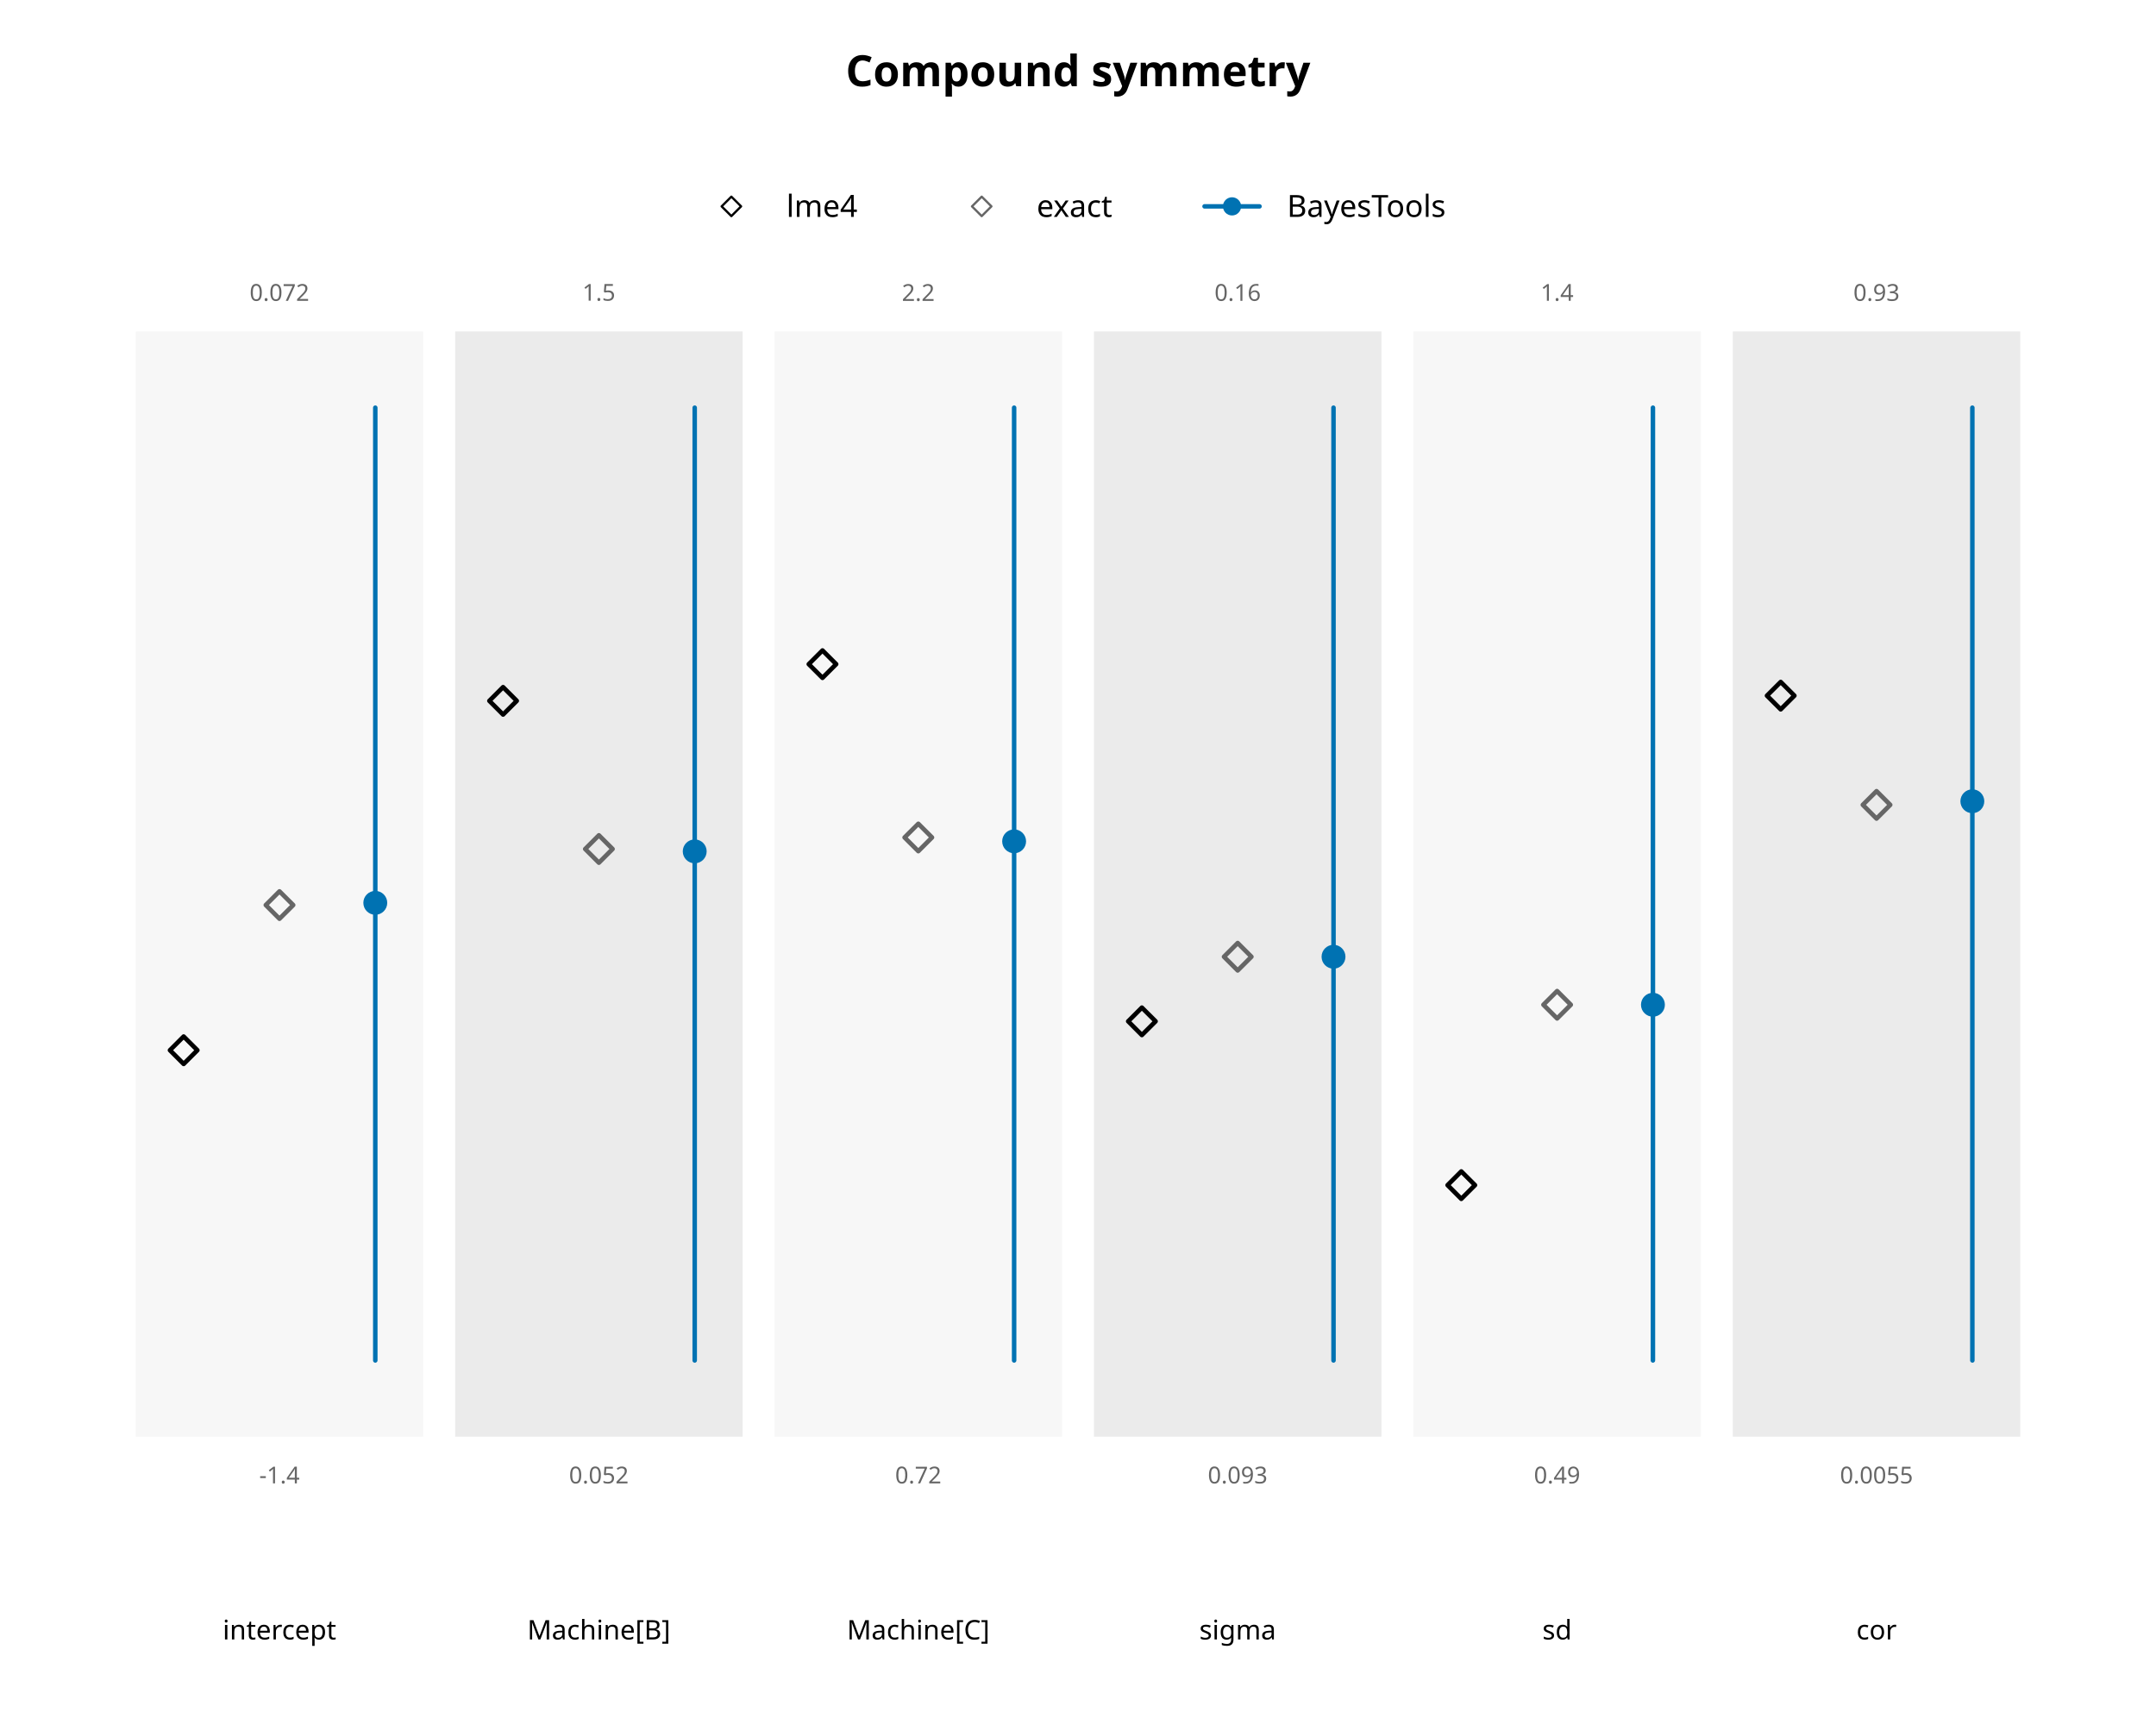
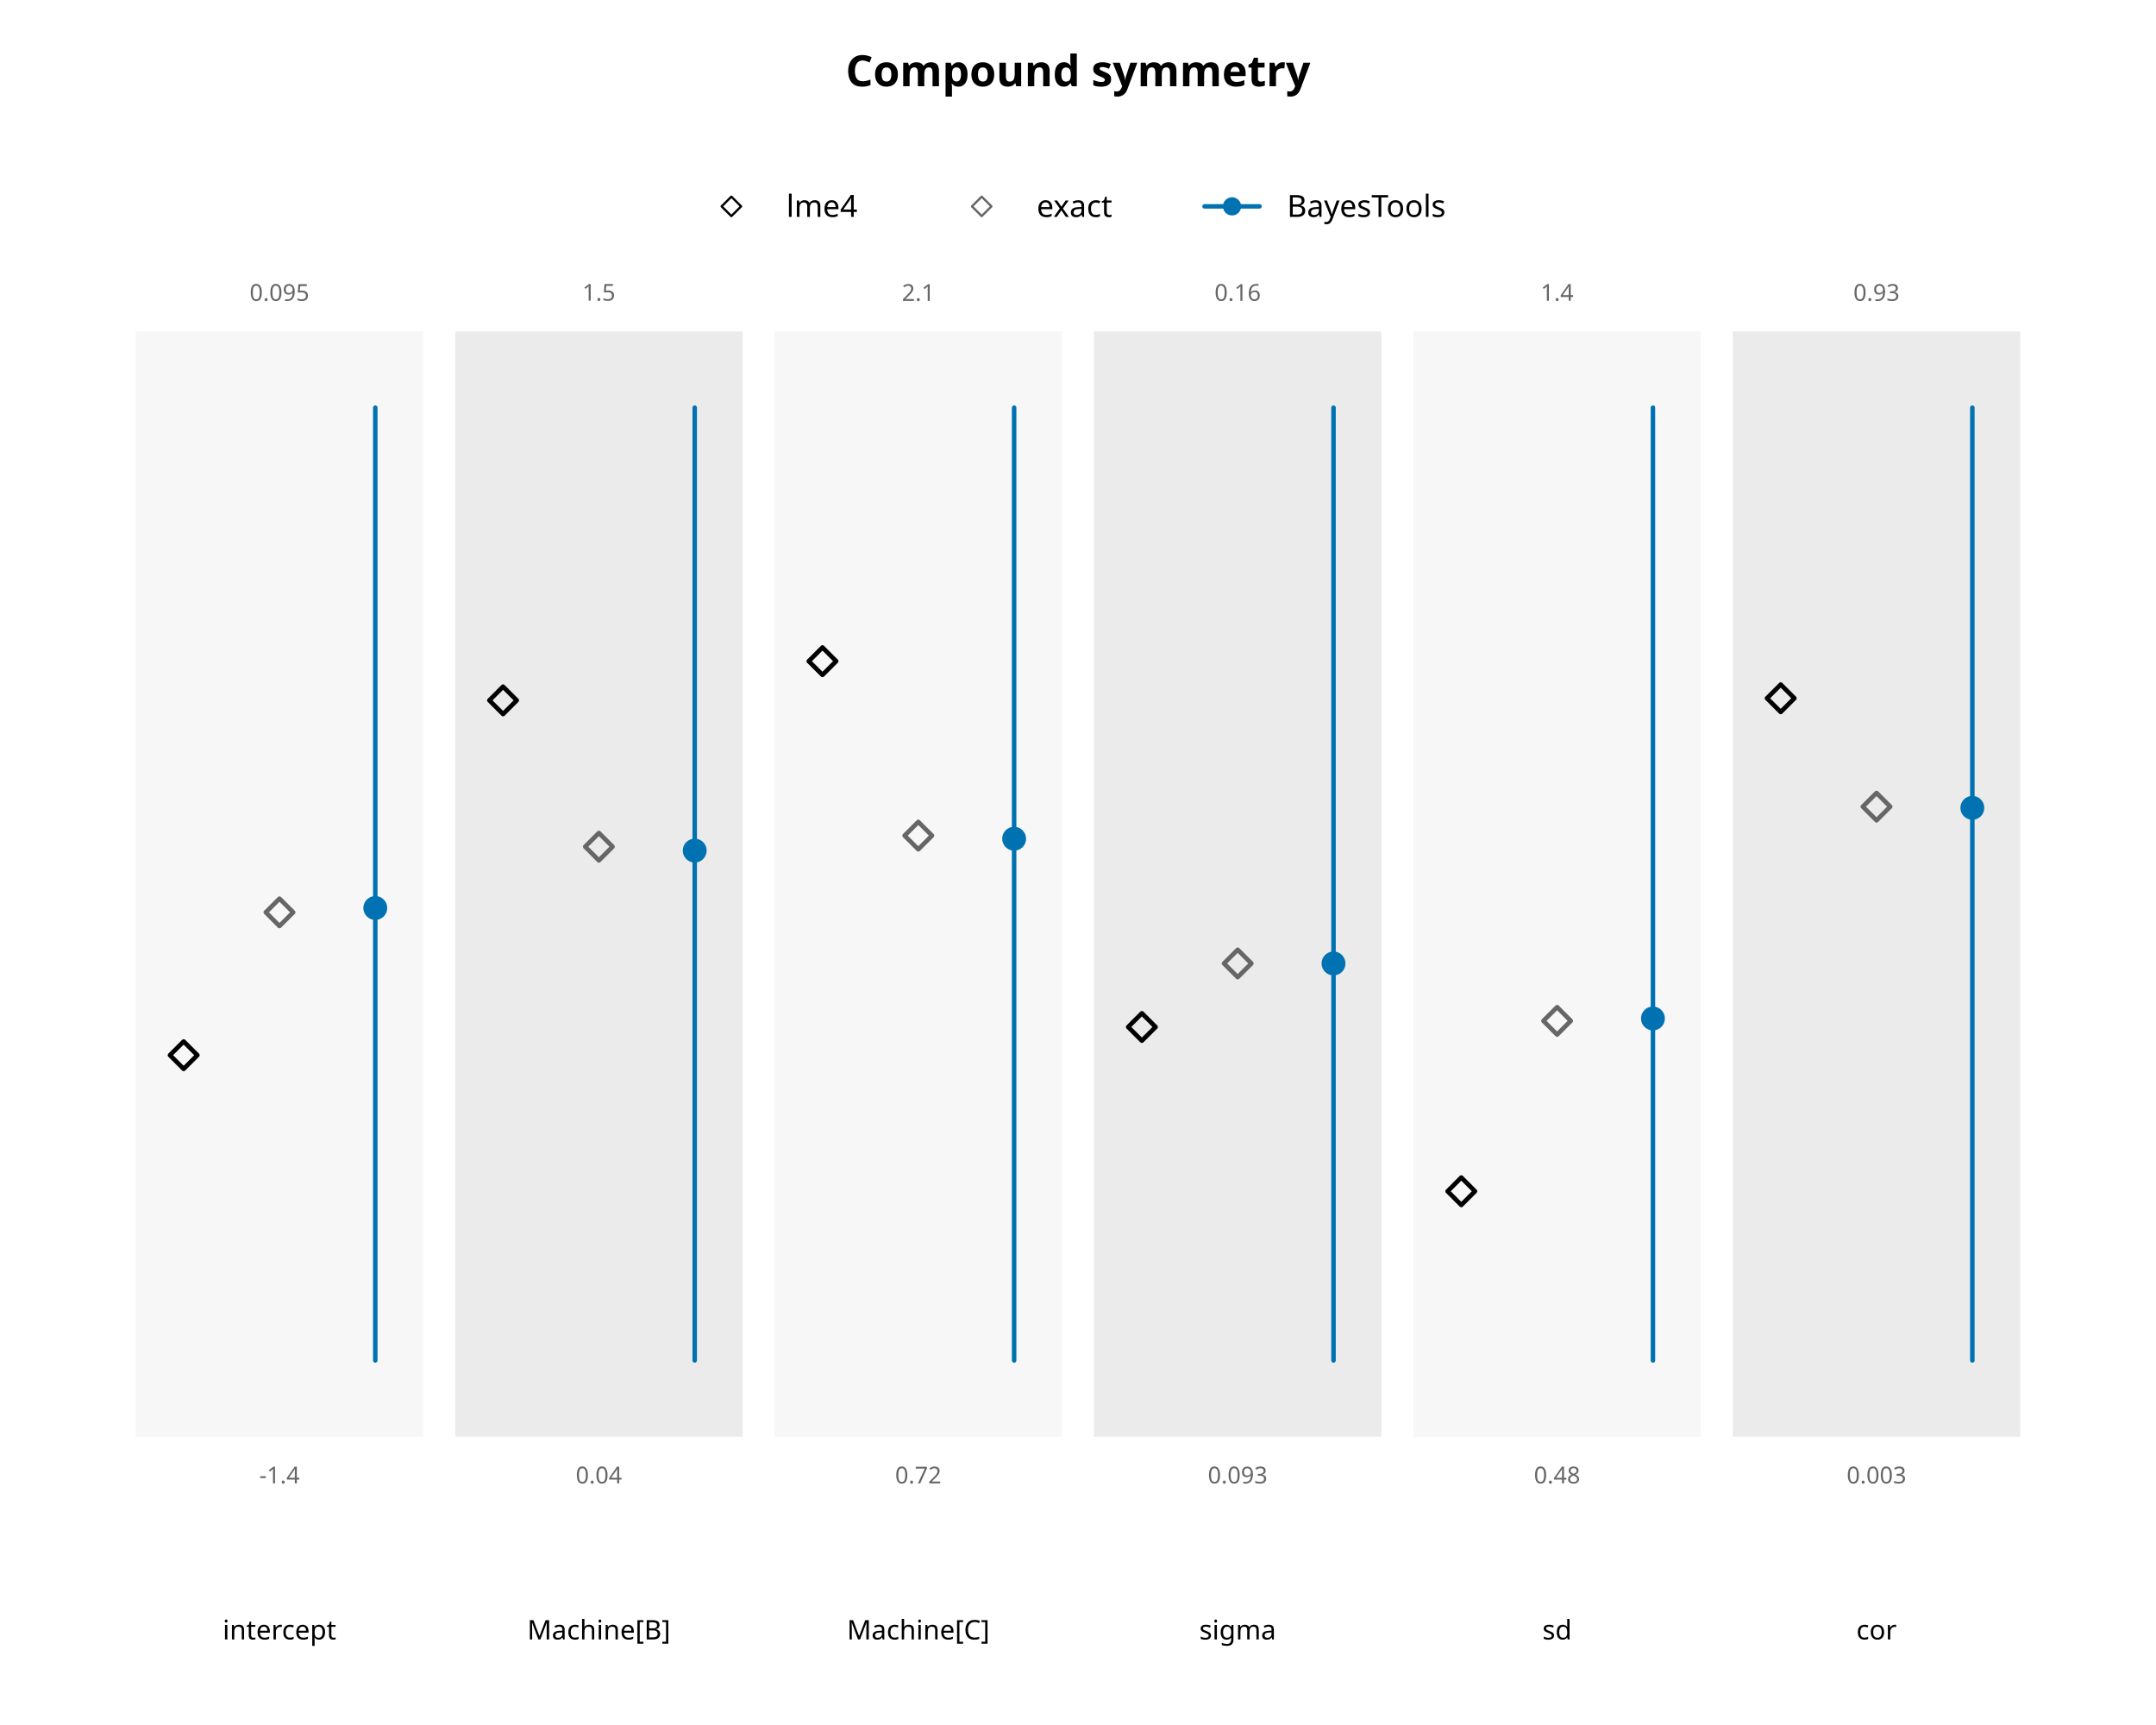
<svg xmlns="http://www.w3.org/2000/svg" class="svglite" data-engine-version="2.0" width="720.00pt" height="576.00pt" viewBox="0 0 720.00 576.00">
  <defs>
    <style type="text/css">
    .svglite line, .svglite polyline, .svglite polygon, .svglite path, .svglite rect, .svglite circle {
      fill: none;
      stroke: #000000;
      stroke-linecap: round;
      stroke-linejoin: round;
      stroke-miterlimit: 10.00;
    }
  </style>
  </defs>
  <rect width="100%" height="100%" style="stroke: none; fill: #FFFFFF;" />
  <defs>
    <clipPath id="cpMC4wMHw3MjAuMDB8MC4wMHw1NzYuMDA=">
      <rect x="0.00" y="0.00" width="720.00" height="576.00" />
    </clipPath>
  </defs>
  <g clip-path="url(#cpMC4wMHw3MjAuMDB8MC4wMHw1NzYuMDA=)">
    <text x="360.00" y="28.80" text-anchor="middle" style="font-size: 14.40px; font-weight: bold; font-family: sans;" textLength="136.88px" lengthAdjust="spacingAndGlyphs">Compound symmetry</text>
  </g>
  <defs>
    <clipPath id="cpMTQuNDB8NzA1LjYwfDcyLjAwfDUxOC40MA==">
      <rect x="14.40" y="72.00" width="691.20" height="446.40" />
    </clipPath>
  </defs>
  <g clip-path="url(#cpMTQuNDB8NzA1LjYwfDcyLjAwfDUxOC40MA==)">
    <rect x="45.33" y="110.68" width="96.00" height="369.05" style="stroke-width: 0.75; stroke: none; fill: #F7F7F7;" />
    <rect x="152.00" y="110.68" width="96.00" height="369.05" style="stroke-width: 0.75; stroke: none; fill: #EBEBEB;" />
    <rect x="258.67" y="110.68" width="96.00" height="369.05" style="stroke-width: 0.75; stroke: none; fill: #F7F7F7;" />
    <rect x="365.33" y="110.68" width="96.00" height="369.05" style="stroke-width: 0.75; stroke: none; fill: #EBEBEB;" />
    <rect x="472.00" y="110.68" width="96.00" height="369.05" style="stroke-width: 0.75; stroke: none; fill: #F7F7F7;" />
    <rect x="578.67" y="110.68" width="96.00" height="369.05" style="stroke-width: 0.75; stroke: none; fill: #EBEBEB;" />
    <text x="93.33" y="495.32" text-anchor="middle" style="font-size: 7.80px; fill: #666666; font-family: sans;" textLength="13.44px" lengthAdjust="spacingAndGlyphs">-1.4</text>
-     <text x="93.33" y="100.45" text-anchor="middle" style="font-size: 7.80px; fill: #666666; font-family: sans;" textLength="19.52px" lengthAdjust="spacingAndGlyphs">0.072</text>
-     <polygon points="56.75,350.68 61.33,346.10 65.92,350.68 61.33,355.27 " style="stroke-width: 1.50; fill: none;" />
-     <polygon points="88.75,302.21 93.33,297.63 97.92,302.21 93.33,306.79 " style="stroke-width: 1.50; stroke: #666666; fill: none;" />
+     <text x="93.33" y="100.45" text-anchor="middle" style="font-size: 7.80px; fill: #666666; font-family: sans;" textLength="19.52px" lengthAdjust="spacingAndGlyphs">0.095</text>
+     <polygon points="56.75,352.34 61.33,347.76 65.92,352.34 61.33,356.92 " style="stroke-width: 1.50; fill: none;" />
+     <polygon points="88.75,304.64 93.33,300.06 97.92,304.64 93.33,309.22 " style="stroke-width: 1.50; stroke: #666666; fill: none;" />
    <line x1="125.33" y1="454.27" x2="125.33" y2="136.13" style="stroke-width: 1.50; stroke: #0072B2;" />
-     <circle cx="125.33" cy="301.47" r="3.24" style="stroke-width: 1.50; stroke: #0072B2; fill: #0072B2;" />
-     <text x="200.00" y="495.33" text-anchor="middle" style="font-size: 7.80px; fill: #666666; font-family: sans;" textLength="19.52px" lengthAdjust="spacingAndGlyphs">0.052</text>
+     <circle cx="125.33" cy="303.19" r="3.24" style="stroke-width: 1.50; stroke: #0072B2; fill: #0072B2;" />
+     <text x="200.00" y="495.33" text-anchor="middle" style="font-size: 7.80px; fill: #666666; font-family: sans;" textLength="15.18px" lengthAdjust="spacingAndGlyphs">0.04</text>
    <text x="200.00" y="100.41" text-anchor="middle" style="font-size: 7.80px; fill: #666666; font-family: sans;" textLength="10.84px" lengthAdjust="spacingAndGlyphs">1.5</text>
-     <polygon points="163.42,234.02 168.00,229.44 172.58,234.02 168.00,238.60 " style="stroke-width: 1.50; fill: none;" />
-     <polygon points="195.42,283.49 200.00,278.91 204.58,283.49 200.00,288.07 " style="stroke-width: 1.50; stroke: #666666; fill: none;" />
+     <polygon points="163.42,233.86 168.00,229.28 172.58,233.86 168.00,238.44 " style="stroke-width: 1.50; fill: none;" />
+     <polygon points="195.42,282.72 200.00,278.14 204.58,282.72 200.00,287.31 " style="stroke-width: 1.50; stroke: #666666; fill: none;" />
    <line x1="232.00" y1="454.27" x2="232.00" y2="136.13" style="stroke-width: 1.50; stroke: #0072B2;" />
-     <circle cx="232.00" cy="284.28" r="3.24" style="stroke-width: 1.50; stroke: #0072B2; fill: #0072B2;" />
+     <circle cx="232.00" cy="284.02" r="3.24" style="stroke-width: 1.50; stroke: #0072B2; fill: #0072B2;" />
    <text x="306.67" y="495.33" text-anchor="middle" style="font-size: 7.80px; fill: #666666; font-family: sans;" textLength="15.18px" lengthAdjust="spacingAndGlyphs">0.72</text>
-     <text x="306.67" y="100.48" text-anchor="middle" style="font-size: 7.80px; fill: #666666; font-family: sans;" textLength="10.84px" lengthAdjust="spacingAndGlyphs">2.2</text>
-     <polygon points="270.08,221.77 274.67,217.19 279.25,221.77 274.67,226.35 " style="stroke-width: 1.50; fill: none;" />
-     <polygon points="302.08,279.64 306.67,275.06 311.25,279.64 306.67,284.22 " style="stroke-width: 1.50; stroke: #666666; fill: none;" />
+     <text x="306.67" y="100.48" text-anchor="middle" style="font-size: 7.80px; fill: #666666; font-family: sans;" textLength="10.84px" lengthAdjust="spacingAndGlyphs">2.1</text>
+     <polygon points="270.08,220.78 274.67,216.19 279.25,220.78 274.67,225.36 " style="stroke-width: 1.50; fill: none;" />
+     <polygon points="302.08,279.02 306.67,274.44 311.25,279.02 306.67,283.60 " style="stroke-width: 1.50; stroke: #666666; fill: none;" />
    <line x1="338.67" y1="454.27" x2="338.67" y2="136.13" style="stroke-width: 1.50; stroke: #0072B2;" />
-     <circle cx="338.67" cy="280.93" r="3.24" style="stroke-width: 1.50; stroke: #0072B2; fill: #0072B2;" />
+     <circle cx="338.67" cy="280.06" r="3.24" style="stroke-width: 1.50; stroke: #0072B2; fill: #0072B2;" />
    <text x="413.33" y="495.33" text-anchor="middle" style="font-size: 7.80px; fill: #666666; font-family: sans;" textLength="19.52px" lengthAdjust="spacingAndGlyphs">0.093</text>
    <text x="413.33" y="100.45" text-anchor="middle" style="font-size: 7.80px; fill: #666666; font-family: sans;" textLength="15.18px" lengthAdjust="spacingAndGlyphs">0.16</text>
-     <polygon points="376.75,341.03 381.33,336.45 385.92,341.03 381.33,345.62 " style="stroke-width: 1.50; fill: none;" />
-     <polygon points="408.75,319.47 413.33,314.88 417.92,319.47 413.33,324.05 " style="stroke-width: 1.50; stroke: #666666; fill: none;" />
+     <polygon points="376.75,342.92 381.33,338.34 385.92,342.92 381.33,347.50 " style="stroke-width: 1.50; fill: none;" />
+     <polygon points="408.75,321.71 413.33,317.13 417.92,321.71 413.33,326.29 " style="stroke-width: 1.50; stroke: #666666; fill: none;" />
    <line x1="445.33" y1="454.27" x2="445.33" y2="136.13" style="stroke-width: 1.50; stroke: #0072B2;" />
-     <circle cx="445.33" cy="319.47" r="3.24" style="stroke-width: 1.50; stroke: #0072B2; fill: #0072B2;" />
-     <text x="520.00" y="495.33" text-anchor="middle" style="font-size: 7.80px; fill: #666666; font-family: sans;" textLength="15.18px" lengthAdjust="spacingAndGlyphs">0.49</text>
+     <circle cx="445.33" cy="321.71" r="3.24" style="stroke-width: 1.50; stroke: #0072B2; fill: #0072B2;" />
+     <text x="520.00" y="495.33" text-anchor="middle" style="font-size: 7.80px; fill: #666666; font-family: sans;" textLength="15.18px" lengthAdjust="spacingAndGlyphs">0.48</text>
    <text x="520.00" y="100.44" text-anchor="middle" style="font-size: 7.80px; fill: #666666; font-family: sans;" textLength="10.84px" lengthAdjust="spacingAndGlyphs">1.4</text>
-     <polygon points="483.42,395.73 488.00,391.15 492.58,395.73 488.00,400.32 " style="stroke-width: 1.50; fill: none;" />
-     <polygon points="515.42,335.50 520.00,330.92 524.58,335.50 520.00,340.08 " style="stroke-width: 1.50; stroke: #666666; fill: none;" />
+     <polygon points="483.42,397.78 488.00,393.19 492.58,397.78 488.00,402.36 " style="stroke-width: 1.50; fill: none;" />
+     <polygon points="515.42,340.88 520.00,336.30 524.58,340.88 520.00,345.46 " style="stroke-width: 1.50; stroke: #666666; fill: none;" />
    <line x1="552.00" y1="454.27" x2="552.00" y2="136.13" style="stroke-width: 1.50; stroke: #0072B2;" />
-     <circle cx="552.00" cy="335.50" r="3.24" style="stroke-width: 1.50; stroke: #0072B2; fill: #0072B2;" />
-     <text x="626.67" y="495.33" text-anchor="middle" style="font-size: 7.80px; fill: #666666; font-family: sans;" textLength="23.86px" lengthAdjust="spacingAndGlyphs">0.0055</text>
+     <circle cx="552.00" cy="340.08" r="3.24" style="stroke-width: 1.50; stroke: #0072B2; fill: #0072B2;" />
+     <text x="626.67" y="495.33" text-anchor="middle" style="font-size: 7.80px; fill: #666666; font-family: sans;" textLength="19.52px" lengthAdjust="spacingAndGlyphs">0.003</text>
    <text x="626.67" y="100.45" text-anchor="middle" style="font-size: 7.80px; fill: #666666; font-family: sans;" textLength="15.18px" lengthAdjust="spacingAndGlyphs">0.93</text>
-     <polygon points="590.08,232.29 594.67,227.71 599.25,232.29 594.67,236.87 " style="stroke-width: 1.50; fill: none;" />
-     <polygon points="622.08,268.75 626.67,264.17 631.25,268.75 626.67,273.34 " style="stroke-width: 1.50; stroke: #666666; fill: none;" />
+     <polygon points="590.08,233.16 594.67,228.58 599.25,233.16 594.67,237.74 " style="stroke-width: 1.50; fill: none;" />
+     <polygon points="622.08,269.35 626.67,264.77 631.25,269.35 626.67,273.93 " style="stroke-width: 1.50; stroke: #666666; fill: none;" />
    <line x1="658.67" y1="454.27" x2="658.67" y2="136.13" style="stroke-width: 1.50; stroke: #0072B2;" />
-     <circle cx="658.67" cy="267.55" r="3.24" style="stroke-width: 1.50; stroke: #0072B2; fill: #0072B2;" />
+     <circle cx="658.67" cy="269.75" r="3.24" style="stroke-width: 1.50; stroke: #0072B2; fill: #0072B2;" />
  </g>
  <g clip-path="url(#cpMC4wMHw3MjAuMDB8MC4wMHw1NzYuMDA=)">
    <text x="93.33" y="547.42" text-anchor="middle" style="font-size: 9.00px; font-family: sans;" textLength="34.52px" lengthAdjust="spacingAndGlyphs">intercept</text>
    <text x="200.00" y="547.42" text-anchor="middle" style="font-size: 9.00px; font-family: sans;" textLength="45.03px" lengthAdjust="spacingAndGlyphs">Machine[B]</text>
    <text x="306.67" y="547.42" text-anchor="middle" style="font-size: 9.00px; font-family: sans;" textLength="45.53px" lengthAdjust="spacingAndGlyphs">Machine[C]</text>
    <text x="413.33" y="547.42" text-anchor="middle" style="font-size: 9.00px; font-family: sans;" textLength="24.01px" lengthAdjust="spacingAndGlyphs">sigma</text>
    <text x="520.00" y="547.42" text-anchor="middle" style="font-size: 9.00px; font-family: sans;" textLength="9.51px" lengthAdjust="spacingAndGlyphs">sd</text>
    <text x="626.67" y="547.42" text-anchor="middle" style="font-size: 9.00px; font-family: sans;" textLength="12.51px" lengthAdjust="spacingAndGlyphs">cor</text>
    <line x1="402.26" y1="68.91" x2="420.62" y2="68.91" style="stroke-width: 1.50; stroke: #0072B2;" />
    <polygon points="240.99,68.91 244.24,65.67 247.49,68.91 244.24,72.16 " style="stroke-width: 0.75; fill: none;" />
    <polygon points="324.59,68.91 327.84,65.67 331.09,68.91 327.84,72.16 " style="stroke-width: 0.75; stroke: #666666; fill: none;" />
    <circle cx="411.44" cy="68.91" r="2.29" style="stroke-width: 1.50; stroke: #0072B2; fill: #0072B2;" />
    <text x="262.60" y="72.42" style="font-size: 10.20px; font-family: sans;" textLength="22.11px" lengthAdjust="spacingAndGlyphs">lme4</text>
    <text x="346.20" y="72.42" style="font-size: 10.20px; font-family: sans;" textLength="24.39px" lengthAdjust="spacingAndGlyphs">exact</text>
    <text x="429.80" y="72.42" style="font-size: 10.20px; font-family: sans;" textLength="53.31px" lengthAdjust="spacingAndGlyphs">BayesTools</text>
  </g>
</svg>
